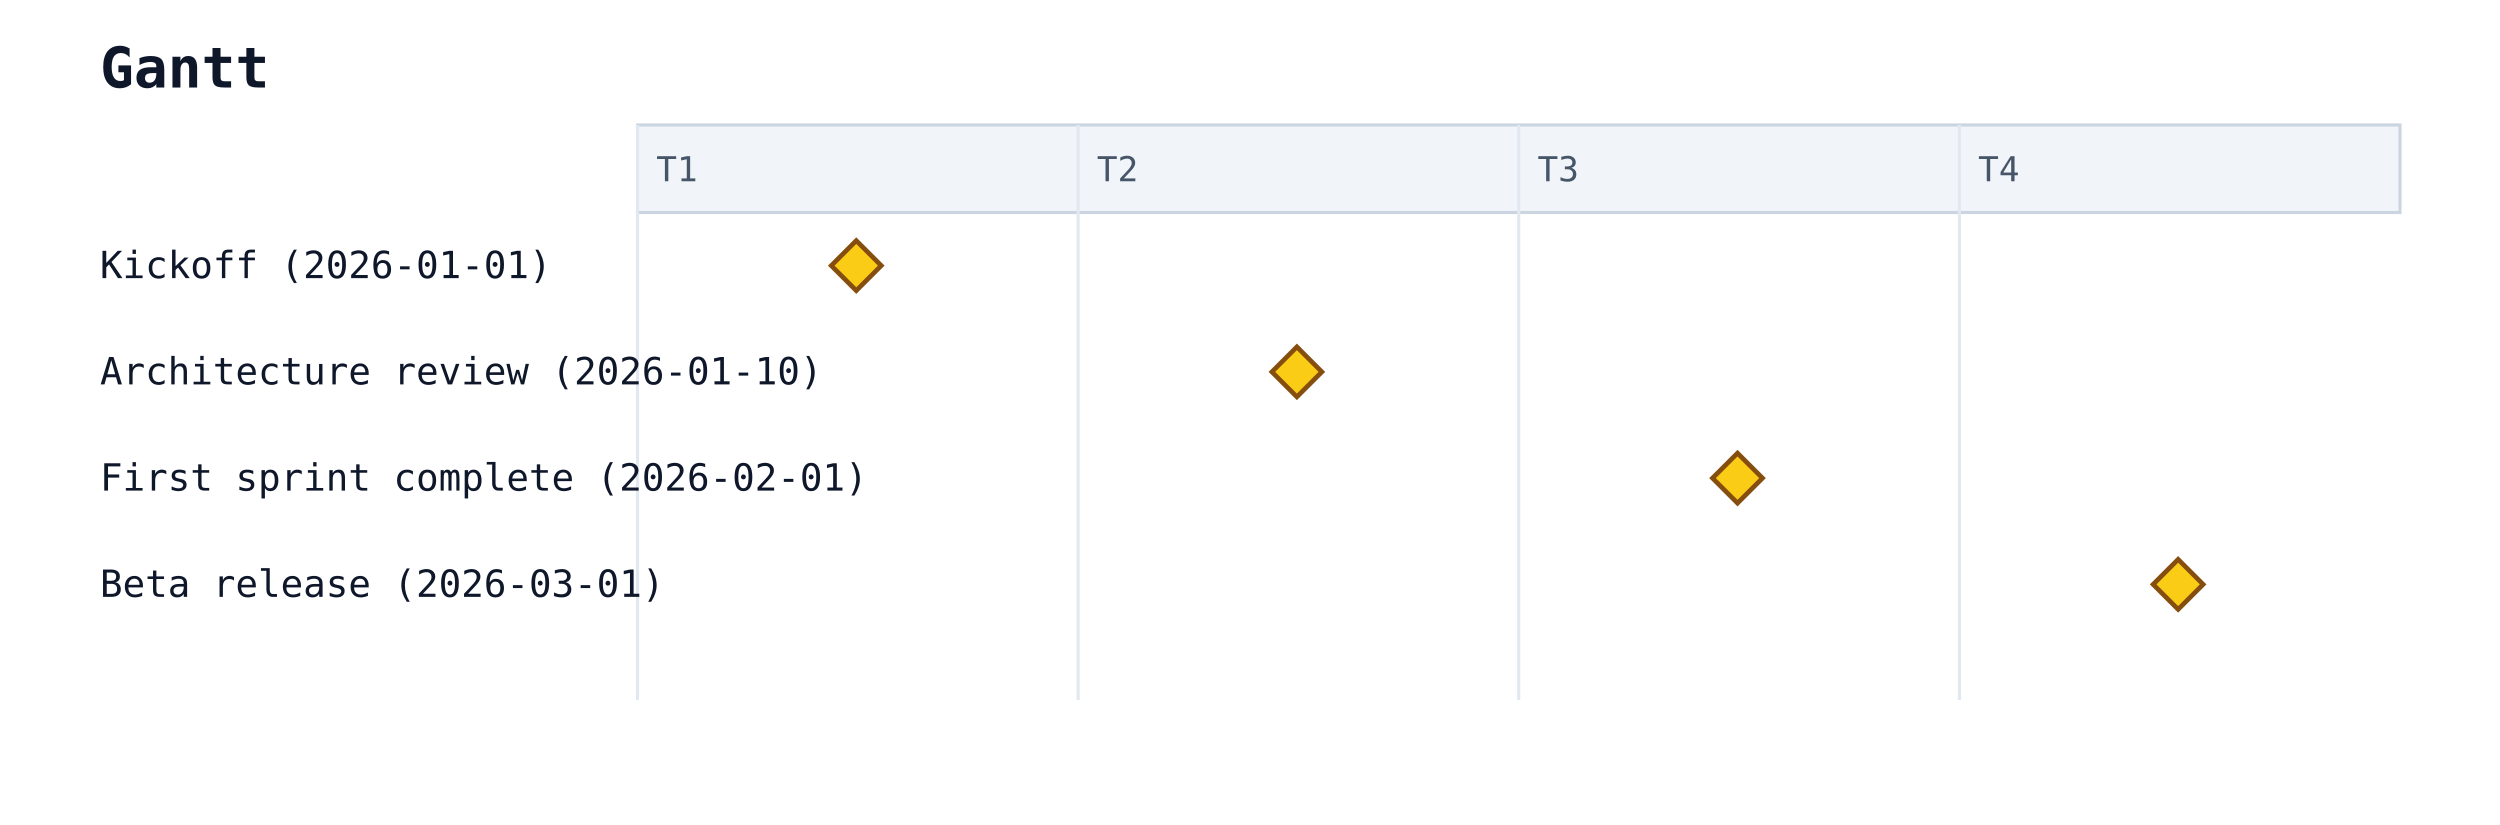
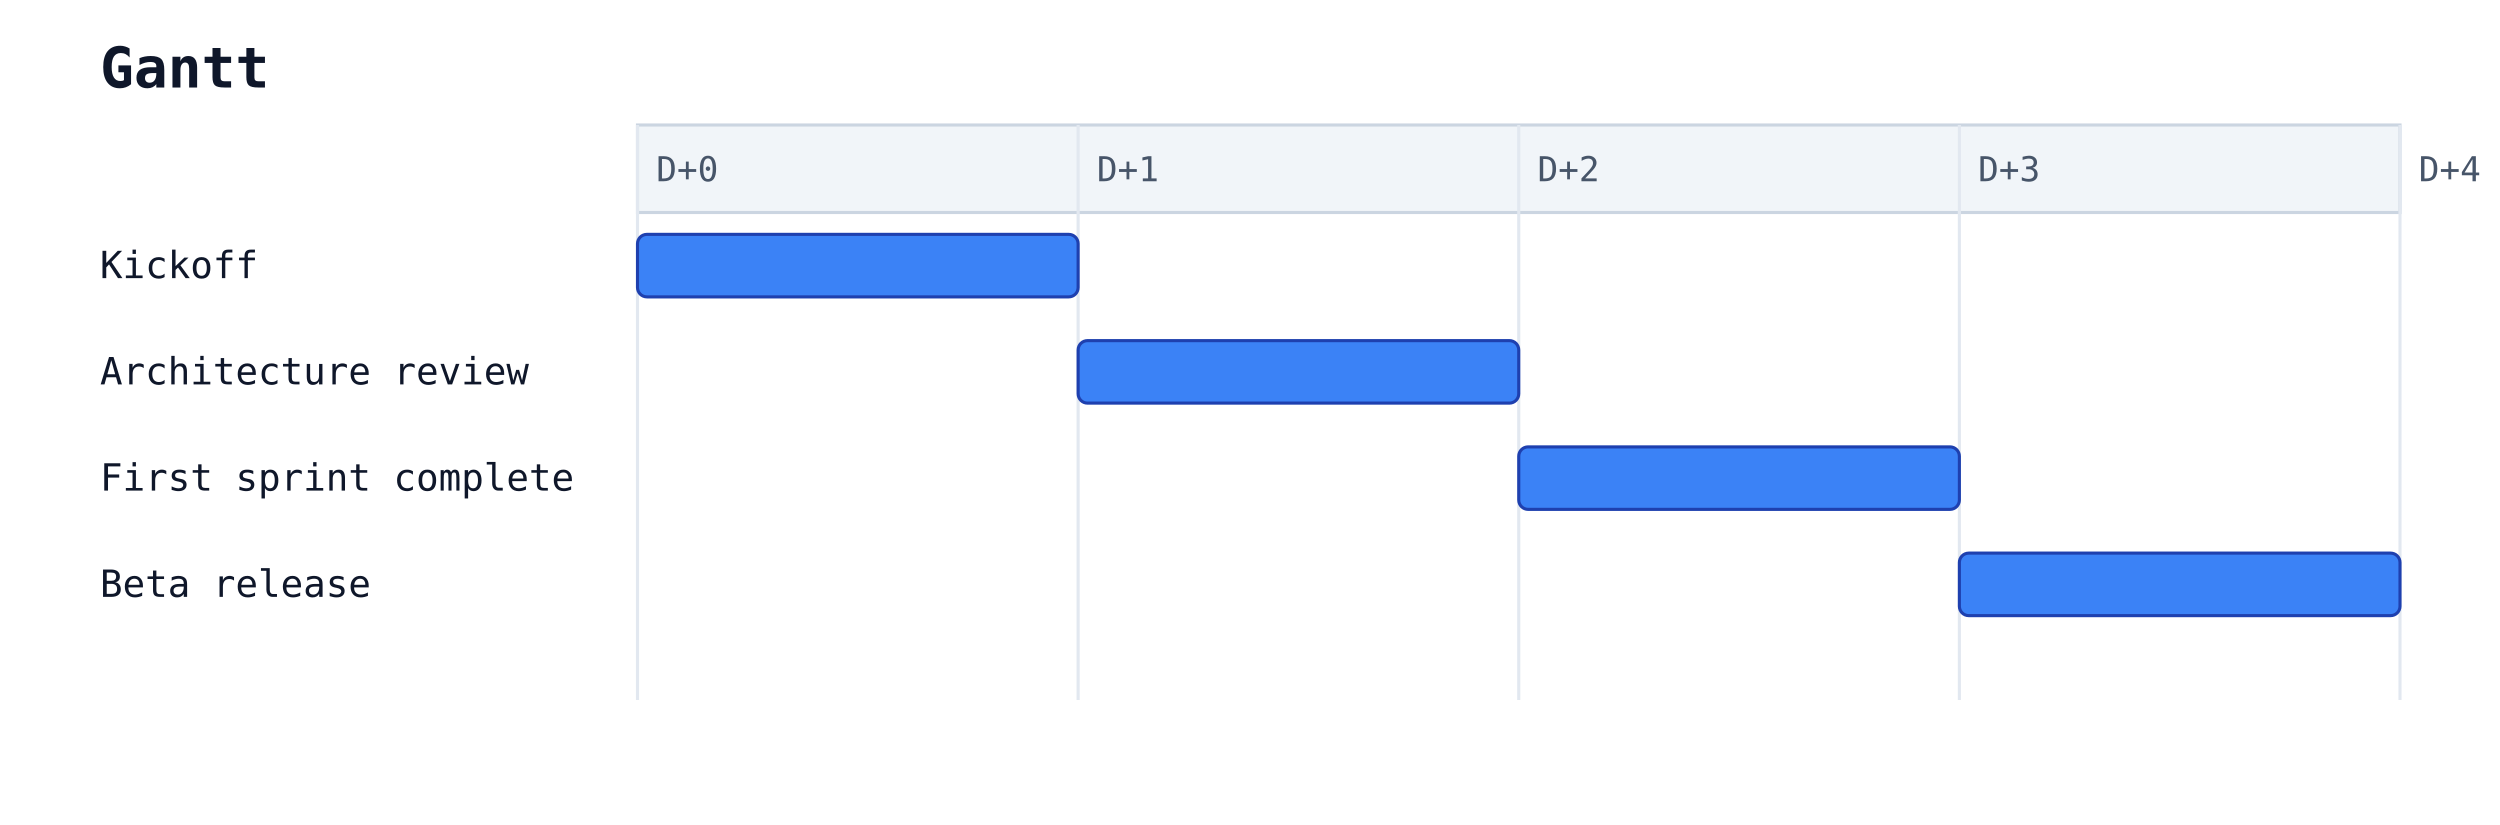
<svg xmlns="http://www.w3.org/2000/svg" width="800" height="264" viewBox="0 0 800 264">
  <rect width="100%" height="100%" fill="white" />
  <text x="32" y="28" font-family="monospace" font-size="18" font-weight="600" fill="#0f172a">Gantt</text>
  <rect x="204" y="40" width="564" height="28" fill="#f1f5f9" stroke="#cbd5e1" stroke-width="1" />
  <line x1="204" y1="40" x2="204" y2="224" stroke="#e2e8f0" stroke-width="1" />
-   <text x="210" y="58" font-family="monospace" font-size="11" fill="#475569">T1</text>
+   <text x="210" y="58" font-family="monospace" font-size="11" fill="#475569">D+0</text>
  <line x1="345" y1="40" x2="345" y2="224" stroke="#e2e8f0" stroke-width="1" />
-   <text x="351" y="58" font-family="monospace" font-size="11" fill="#475569">T2</text>
+   <text x="351" y="58" font-family="monospace" font-size="11" fill="#475569">D+1</text>
  <line x1="486" y1="40" x2="486" y2="224" stroke="#e2e8f0" stroke-width="1" />
-   <text x="492" y="58" font-family="monospace" font-size="11" fill="#475569">T3</text>
+   <text x="492" y="58" font-family="monospace" font-size="11" fill="#475569">D+2</text>
  <line x1="627" y1="40" x2="627" y2="224" stroke="#e2e8f0" stroke-width="1" />
-   <text x="633" y="58" font-family="monospace" font-size="11" fill="#475569">T4</text>
-   <text x="32" y="89" font-family="monospace" font-size="12" fill="#0f172a">Kickoff (2026-01-01)</text>
-   <polygon points="274,77 282,85 274,93 266,85" fill="#facc15" stroke="#854d0e" stroke-width="1.5" />
-   <text x="32" y="123" font-family="monospace" font-size="12" fill="#0f172a">Architecture review (2026-01-10)</text>
-   <polygon points="415,111 423,119 415,127 407,119" fill="#facc15" stroke="#854d0e" stroke-width="1.5" />
-   <text x="32" y="157" font-family="monospace" font-size="12" fill="#0f172a">First sprint complete (2026-02-01)</text>
-   <polygon points="556,145 564,153 556,161 548,153" fill="#facc15" stroke="#854d0e" stroke-width="1.5" />
-   <text x="32" y="191" font-family="monospace" font-size="12" fill="#0f172a">Beta release (2026-03-01)</text>
-   <polygon points="697,179 705,187 697,195 689,187" fill="#facc15" stroke="#854d0e" stroke-width="1.5" />
+   <text x="633" y="58" font-family="monospace" font-size="11" fill="#475569">D+3</text>
+   <line x1="768" y1="40" x2="768" y2="224" stroke="#e2e8f0" stroke-width="1" />
+   <text x="774" y="58" font-family="monospace" font-size="11" fill="#475569">D+4</text>
+   <text x="32" y="89" font-family="monospace" font-size="12" fill="#0f172a">Kickoff</text>
+   <rect x="204" y="75" width="141" height="20" rx="3" ry="3" fill="#3b82f6" stroke="#1e40af" stroke-width="1" />
+   <text x="32" y="123" font-family="monospace" font-size="12" fill="#0f172a">Architecture review</text>
+   <rect x="345" y="109" width="141" height="20" rx="3" ry="3" fill="#3b82f6" stroke="#1e40af" stroke-width="1" />
+   <text x="32" y="157" font-family="monospace" font-size="12" fill="#0f172a">First sprint complete</text>
+   <rect x="486" y="143" width="141" height="20" rx="3" ry="3" fill="#3b82f6" stroke="#1e40af" stroke-width="1" />
+   <text x="32" y="191" font-family="monospace" font-size="12" fill="#0f172a">Beta release</text>
+   <rect x="627" y="177" width="141" height="20" rx="3" ry="3" fill="#3b82f6" stroke="#1e40af" stroke-width="1" />
  <defs>
    <marker id="gantt-arrow" viewBox="0 0 10 10" refX="9" refY="5" markerWidth="8" markerHeight="8" orient="auto-start-reverse">
      <path d="M0,0 L10,5 L0,10 z" fill="#64748b" />
    </marker>
  </defs>
</svg>
